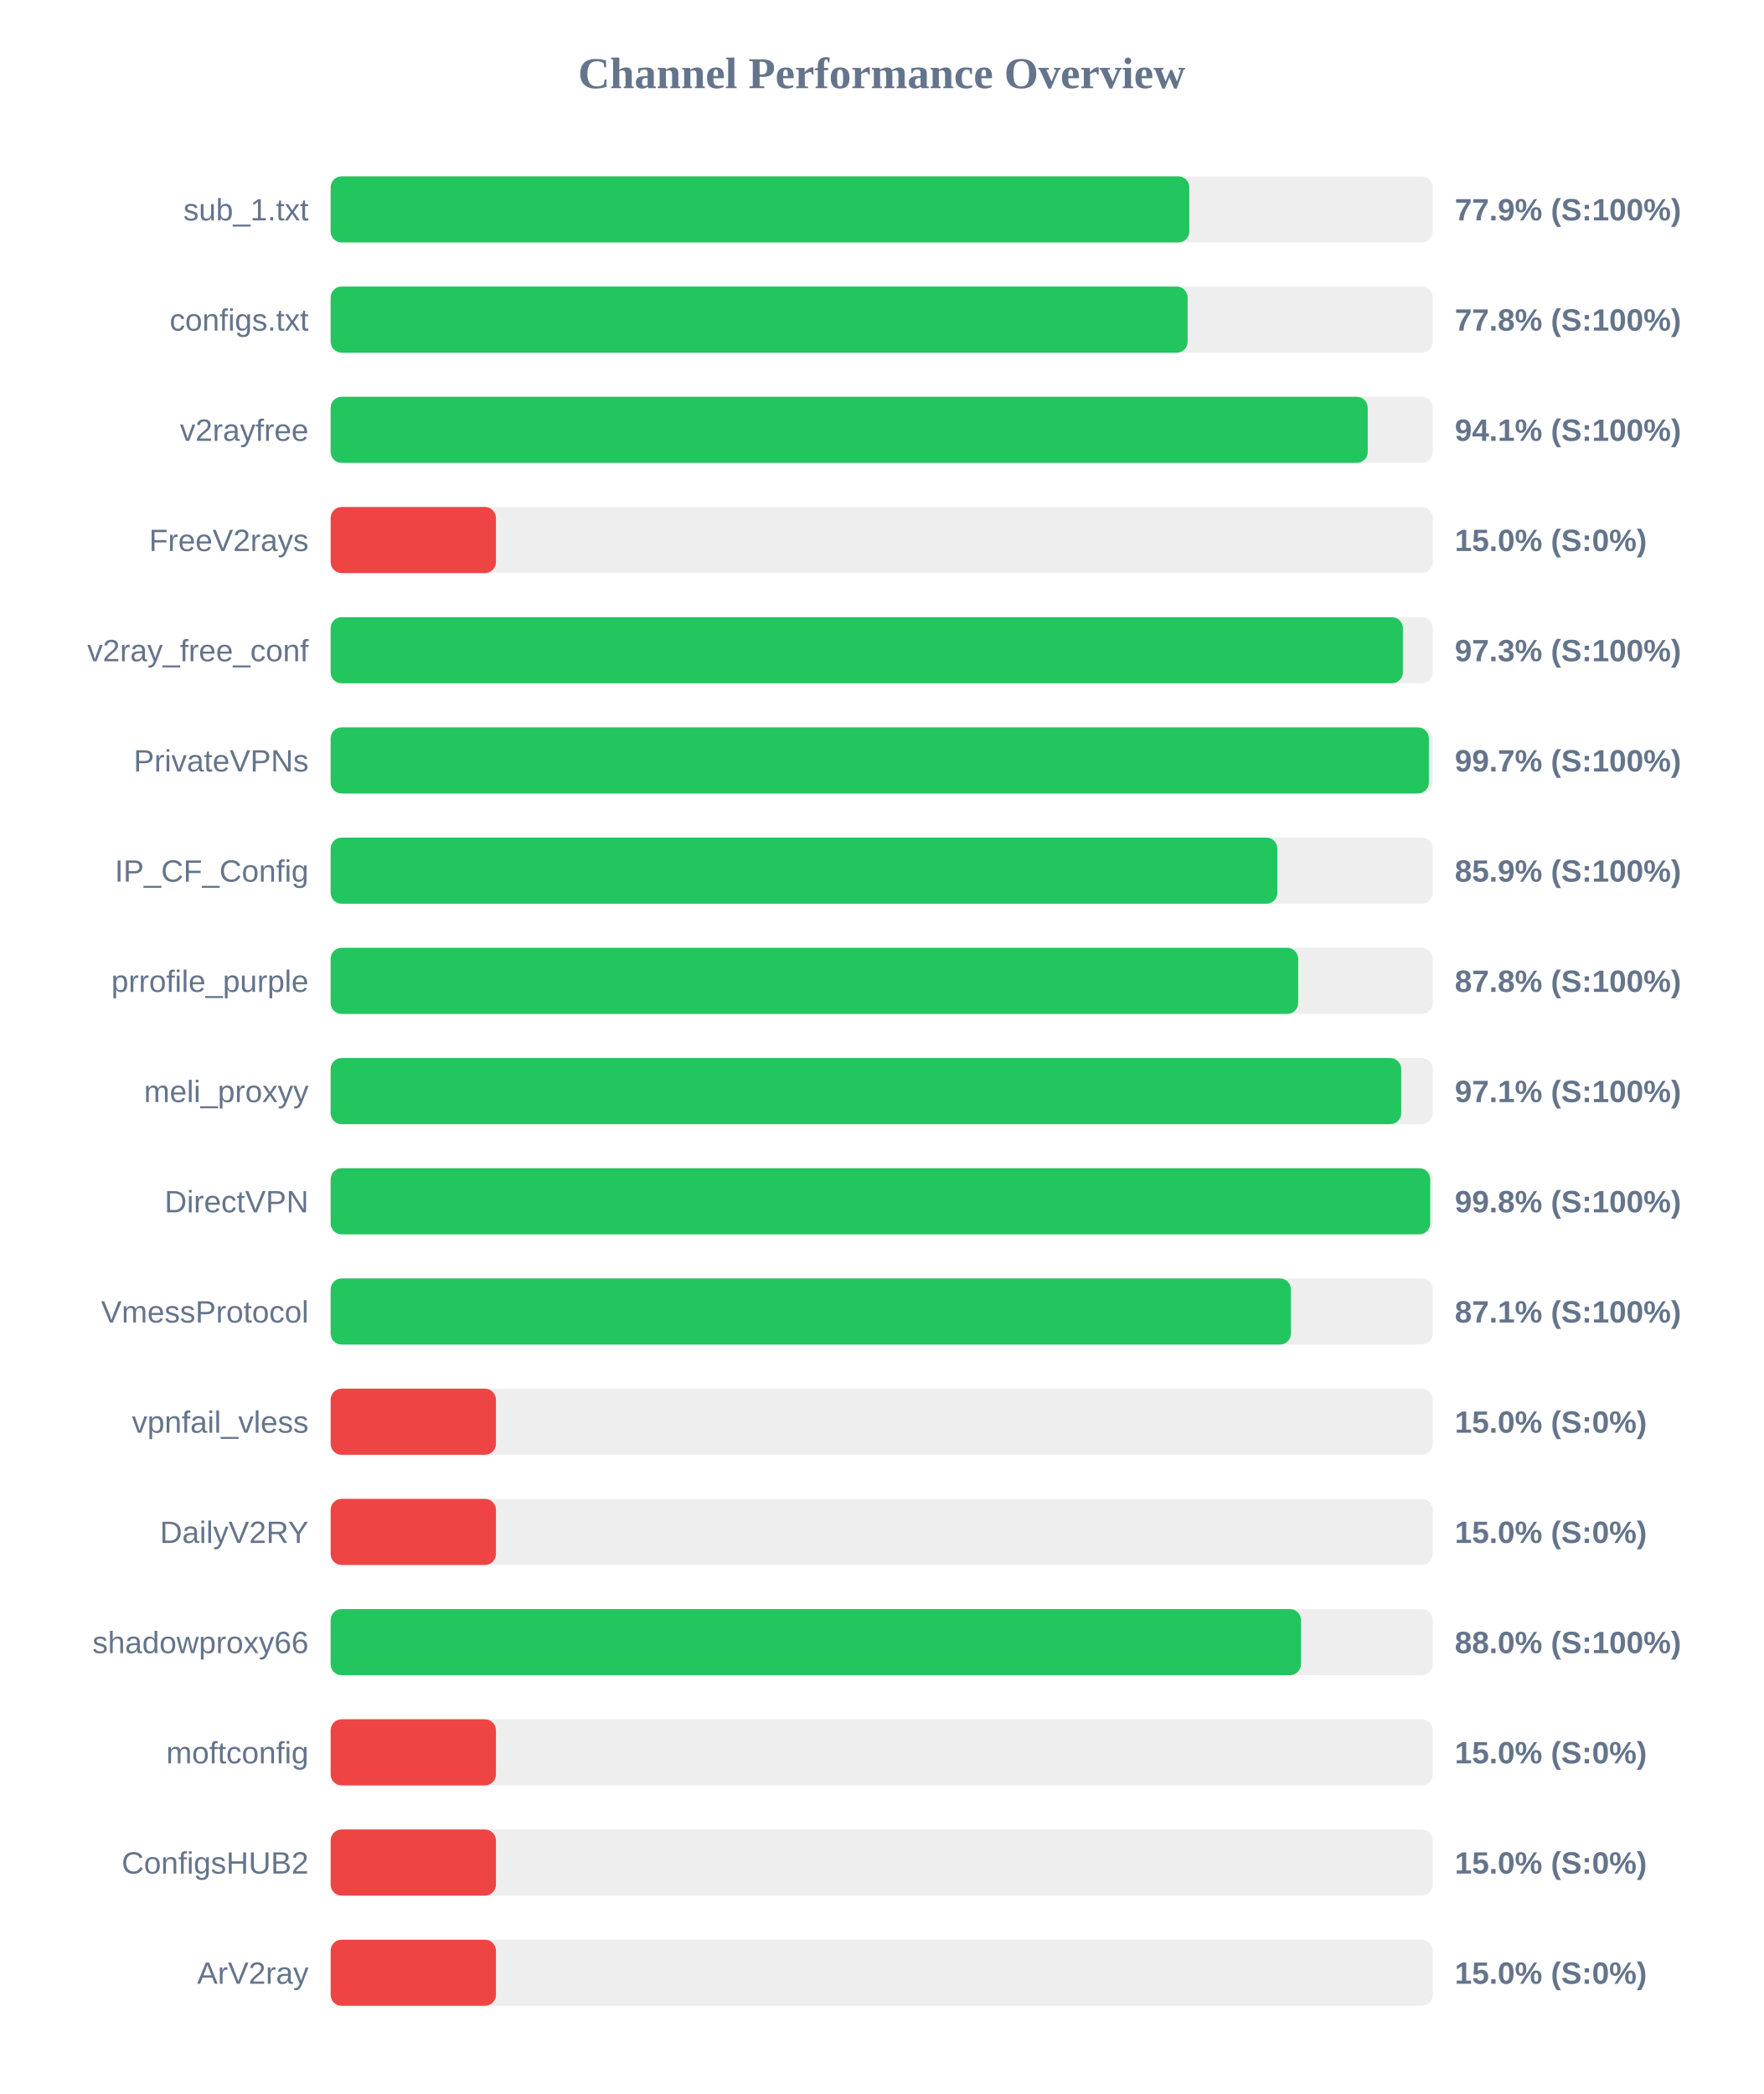
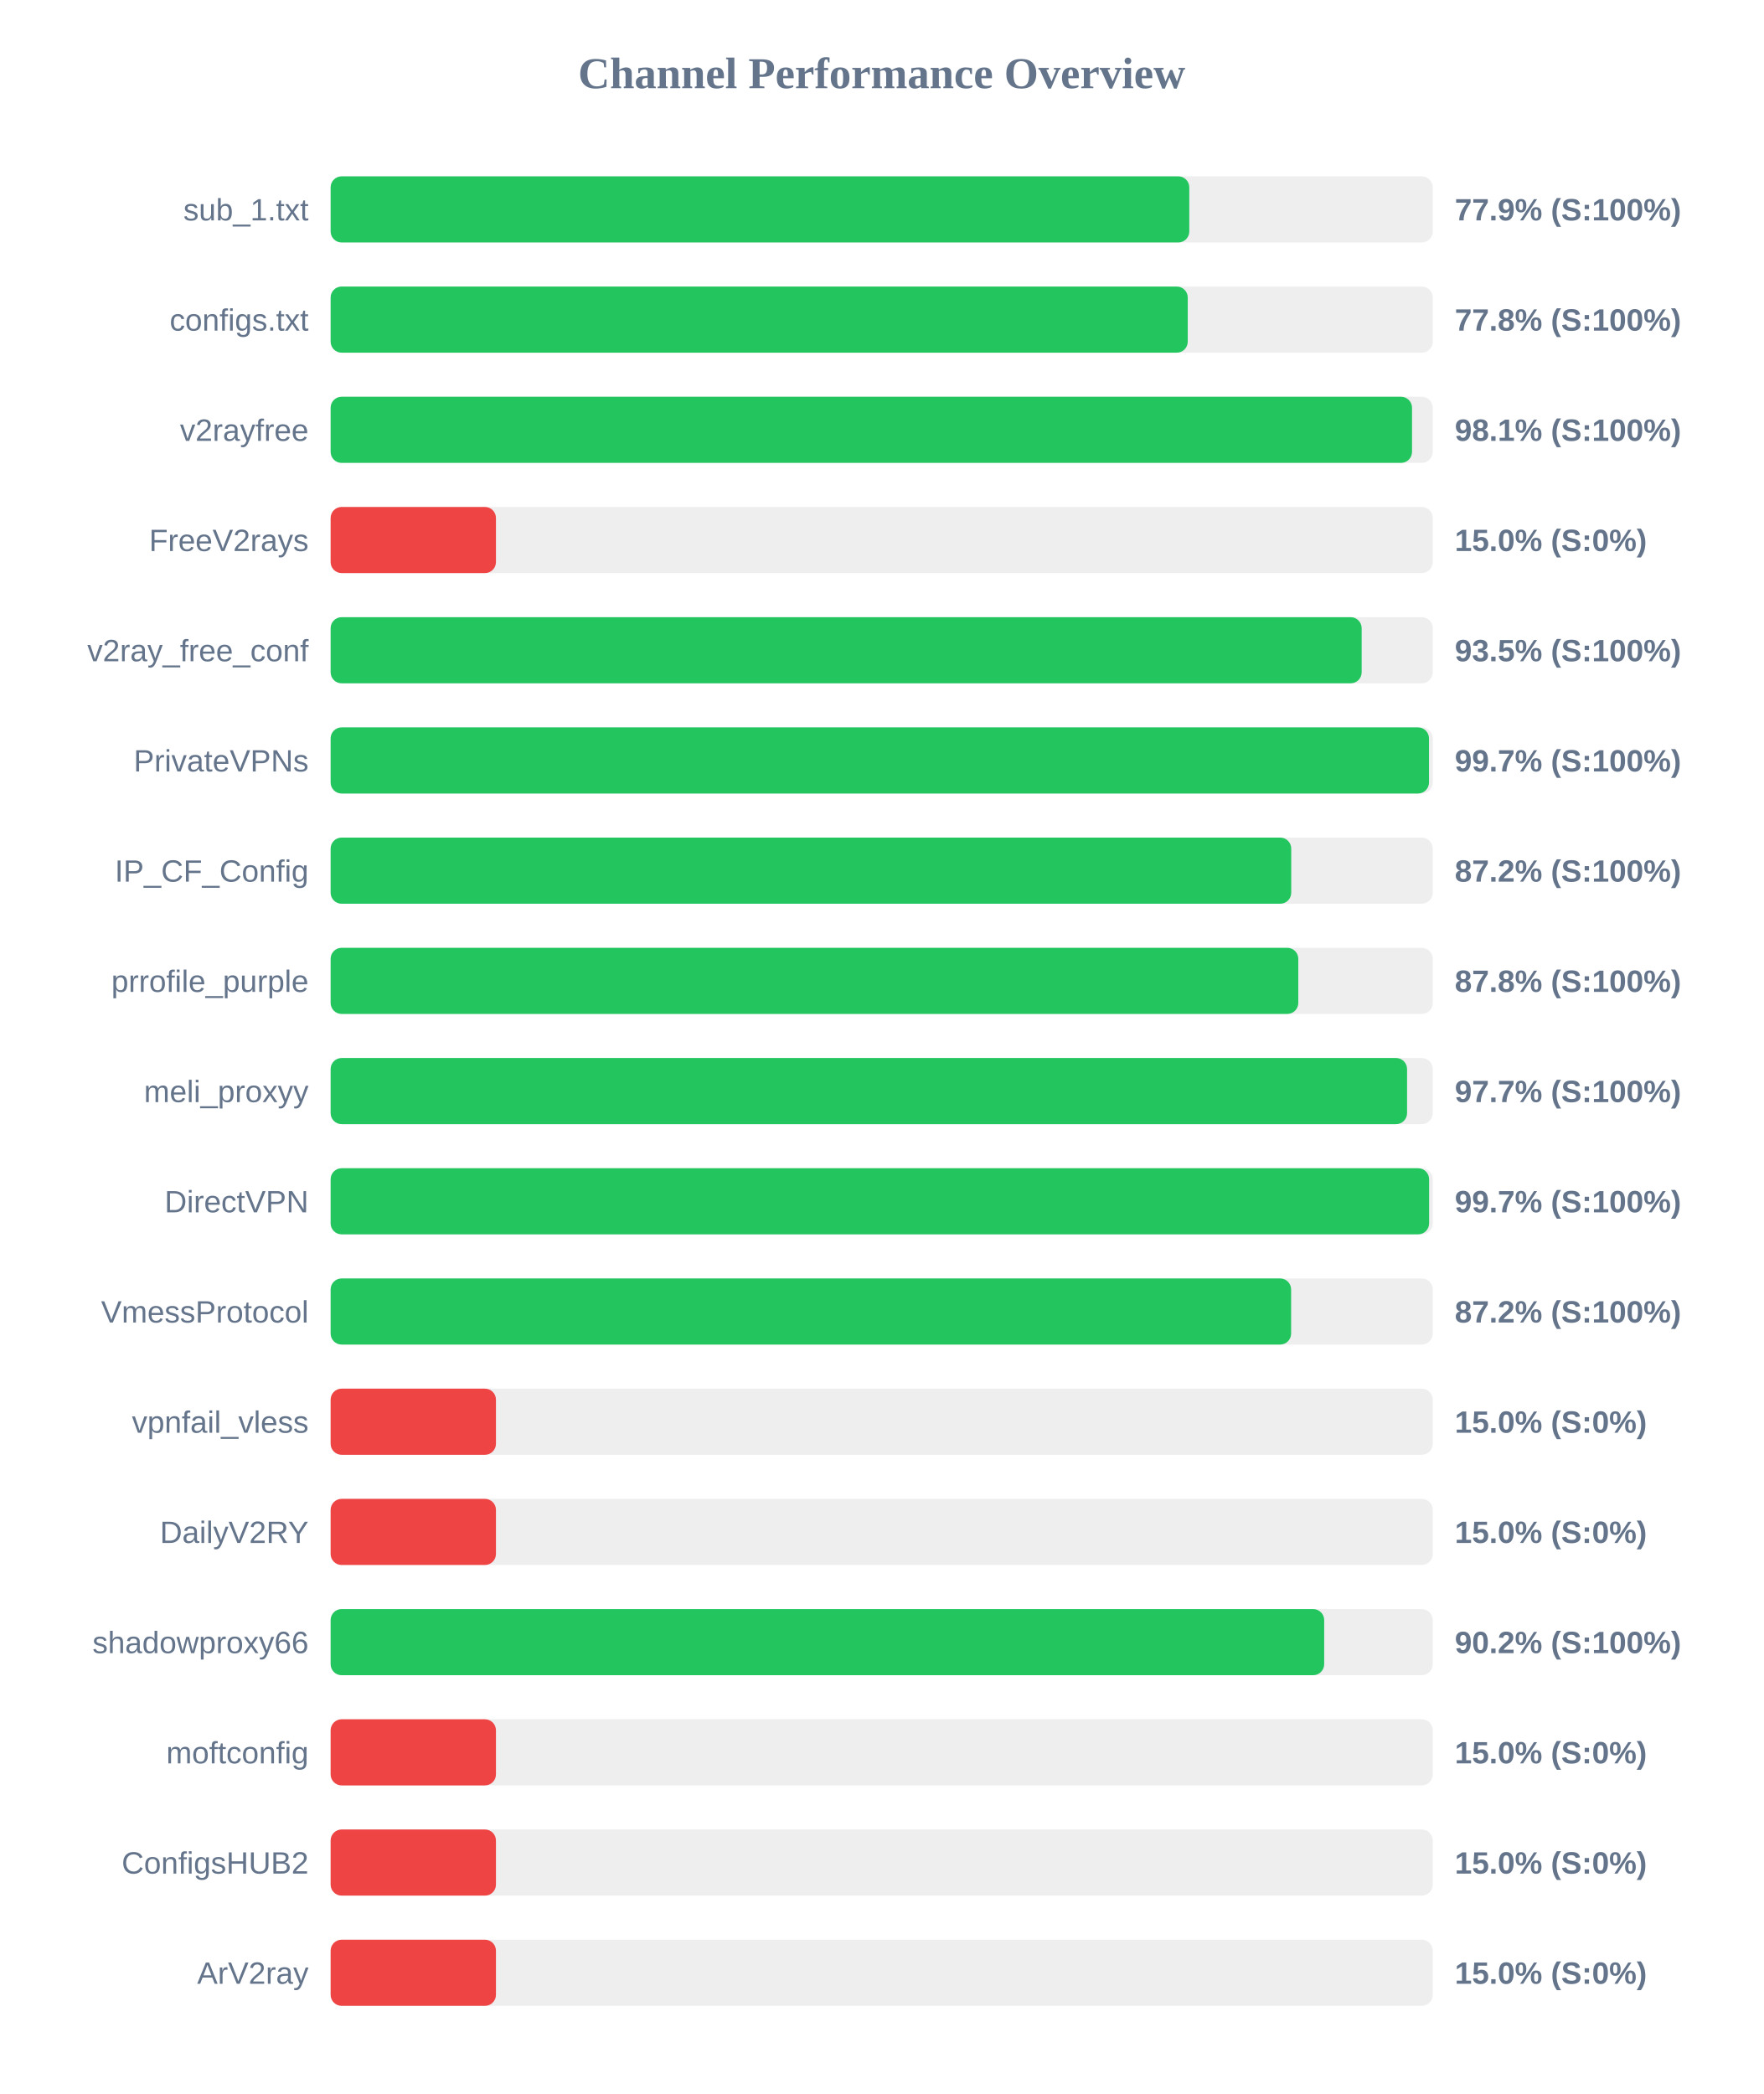
<svg xmlns="http://www.w3.org/2000/svg" width="800" height="950" version="1.1">
  <style>
        .row { font: 14px Arial; fill: #64748b; }
        .score { font: bold 14px Arial; fill: #64748b; }
    </style>
  <text x="400" y="40" text-anchor="middle" font-size="20px" font-weight="bold" fill="#64748b">Channel Performance Overview</text>
  <rect x="150" y="80" width="500" height="30" fill="#eee" rx="5" />
  <rect x="150" y="80" width="389.55" height="30" fill="#22c55e" rx="5" />
  <text x="140" y="100" text-anchor="end" class="row">sub_1.txt</text>
  <text x="660" y="100" text-anchor="start" class="score">77.9% (S:100%)</text>
  <rect x="150" y="130" width="500" height="30" fill="#eee" rx="5" />
-   <rect x="150" y="130" width="388.8" height="30" fill="#22c55e" rx="5" />
+   <rect x="150" y="130" width="388.85" height="30" fill="#22c55e" rx="5" />
  <text x="140" y="150" text-anchor="end" class="row">configs.txt</text>
  <text x="660" y="150" text-anchor="start" class="score">77.8% (S:100%)</text>
  <rect x="150" y="180" width="500" height="30" fill="#eee" rx="5" />
-   <rect x="150" y="180" width="470.5" height="30" fill="#22c55e" rx="5" />
+   <rect x="150" y="180" width="490.6" height="30" fill="#22c55e" rx="5" />
  <text x="140" y="200" text-anchor="end" class="row">v2rayfree</text>
-   <text x="660" y="200" text-anchor="start" class="score">94.1% (S:100%)</text>
+   <text x="660" y="200" text-anchor="start" class="score">98.1% (S:100%)</text>
  <rect x="150" y="230" width="500" height="30" fill="#eee" rx="5" />
  <rect x="150" y="230" width="75.0" height="30" fill="#ef4444" rx="5" />
  <text x="140" y="250" text-anchor="end" class="row">FreeV2rays</text>
  <text x="660" y="250" text-anchor="start" class="score">15.0% (S:0%)</text>
  <rect x="150" y="280" width="500" height="30" fill="#eee" rx="5" />
-   <rect x="150" y="280" width="486.45" height="30" fill="#22c55e" rx="5" />
+   <rect x="150" y="280" width="467.75" height="30" fill="#22c55e" rx="5" />
  <text x="140" y="300" text-anchor="end" class="row">v2ray_free_conf</text>
-   <text x="660" y="300" text-anchor="start" class="score">97.3% (S:100%)</text>
+   <text x="660" y="300" text-anchor="start" class="score">93.5% (S:100%)</text>
  <rect x="150" y="330" width="500" height="30" fill="#eee" rx="5" />
-   <rect x="150" y="330" width="498.25" height="30" fill="#22c55e" rx="5" />
+   <rect x="150" y="330" width="498.3" height="30" fill="#22c55e" rx="5" />
  <text x="140" y="350" text-anchor="end" class="row">PrivateVPNs</text>
  <text x="660" y="350" text-anchor="start" class="score">99.7% (S:100%)</text>
  <rect x="150" y="380" width="500" height="30" fill="#eee" rx="5" />
-   <rect x="150" y="380" width="429.5" height="30" fill="#22c55e" rx="5" />
+   <rect x="150" y="380" width="435.8" height="30" fill="#22c55e" rx="5" />
  <text x="140" y="400" text-anchor="end" class="row">IP_CF_Config</text>
-   <text x="660" y="400" text-anchor="start" class="score">85.9% (S:100%)</text>
+   <text x="660" y="400" text-anchor="start" class="score">87.2% (S:100%)</text>
  <rect x="150" y="430" width="500" height="30" fill="#eee" rx="5" />
-   <rect x="150" y="430" width="438.95" height="30" fill="#22c55e" rx="5" />
+   <rect x="150" y="430" width="439.0" height="30" fill="#22c55e" rx="5" />
  <text x="140" y="450" text-anchor="end" class="row">prrofile_purple</text>
  <text x="660" y="450" text-anchor="start" class="score">87.8% (S:100%)</text>
  <rect x="150" y="480" width="500" height="30" fill="#eee" rx="5" />
-   <rect x="150" y="480" width="485.7" height="30" fill="#22c55e" rx="5" />
+   <rect x="150" y="480" width="488.35" height="30" fill="#22c55e" rx="5" />
  <text x="140" y="500" text-anchor="end" class="row">meli_proxyy</text>
-   <text x="660" y="500" text-anchor="start" class="score">97.1% (S:100%)</text>
+   <text x="660" y="500" text-anchor="start" class="score">97.7% (S:100%)</text>
  <rect x="150" y="530" width="500" height="30" fill="#eee" rx="5" />
-   <rect x="150" y="530" width="498.85" height="30" fill="#22c55e" rx="5" />
+   <rect x="150" y="530" width="498.35" height="30" fill="#22c55e" rx="5" />
  <text x="140" y="550" text-anchor="end" class="row">DirectVPN</text>
-   <text x="660" y="550" text-anchor="start" class="score">99.8% (S:100%)</text>
+   <text x="660" y="550" text-anchor="start" class="score">99.7% (S:100%)</text>
  <rect x="150" y="580" width="500" height="30" fill="#eee" rx="5" />
-   <rect x="150" y="580" width="435.65" height="30" fill="#22c55e" rx="5" />
+   <rect x="150" y="580" width="435.75" height="30" fill="#22c55e" rx="5" />
  <text x="140" y="600" text-anchor="end" class="row">VmessProtocol</text>
-   <text x="660" y="600" text-anchor="start" class="score">87.1% (S:100%)</text>
+   <text x="660" y="600" text-anchor="start" class="score">87.2% (S:100%)</text>
  <rect x="150" y="630" width="500" height="30" fill="#eee" rx="5" />
  <rect x="150" y="630" width="75.0" height="30" fill="#ef4444" rx="5" />
  <text x="140" y="650" text-anchor="end" class="row">vpnfail_vless</text>
  <text x="660" y="650" text-anchor="start" class="score">15.0% (S:0%)</text>
  <rect x="150" y="680" width="500" height="30" fill="#eee" rx="5" />
  <rect x="150" y="680" width="75.0" height="30" fill="#ef4444" rx="5" />
  <text x="140" y="700" text-anchor="end" class="row">DailyV2RY</text>
  <text x="660" y="700" text-anchor="start" class="score">15.0% (S:0%)</text>
  <rect x="150" y="730" width="500" height="30" fill="#eee" rx="5" />
-   <rect x="150" y="730" width="440.2" height="30" fill="#22c55e" rx="5" />
+   <rect x="150" y="730" width="450.75" height="30" fill="#22c55e" rx="5" />
  <text x="140" y="750" text-anchor="end" class="row">shadowproxy66</text>
-   <text x="660" y="750" text-anchor="start" class="score">88.0% (S:100%)</text>
+   <text x="660" y="750" text-anchor="start" class="score">90.2% (S:100%)</text>
  <rect x="150" y="780" width="500" height="30" fill="#eee" rx="5" />
  <rect x="150" y="780" width="75.0" height="30" fill="#ef4444" rx="5" />
  <text x="140" y="800" text-anchor="end" class="row">moftconfig</text>
  <text x="660" y="800" text-anchor="start" class="score">15.0% (S:0%)</text>
  <rect x="150" y="830" width="500" height="30" fill="#eee" rx="5" />
  <rect x="150" y="830" width="75.0" height="30" fill="#ef4444" rx="5" />
  <text x="140" y="850" text-anchor="end" class="row">ConfigsHUB2</text>
  <text x="660" y="850" text-anchor="start" class="score">15.0% (S:0%)</text>
  <rect x="150" y="880" width="500" height="30" fill="#eee" rx="5" />
  <rect x="150" y="880" width="75.0" height="30" fill="#ef4444" rx="5" />
  <text x="140" y="900" text-anchor="end" class="row">ArV2ray</text>
  <text x="660" y="900" text-anchor="start" class="score">15.0% (S:0%)</text>
</svg>
